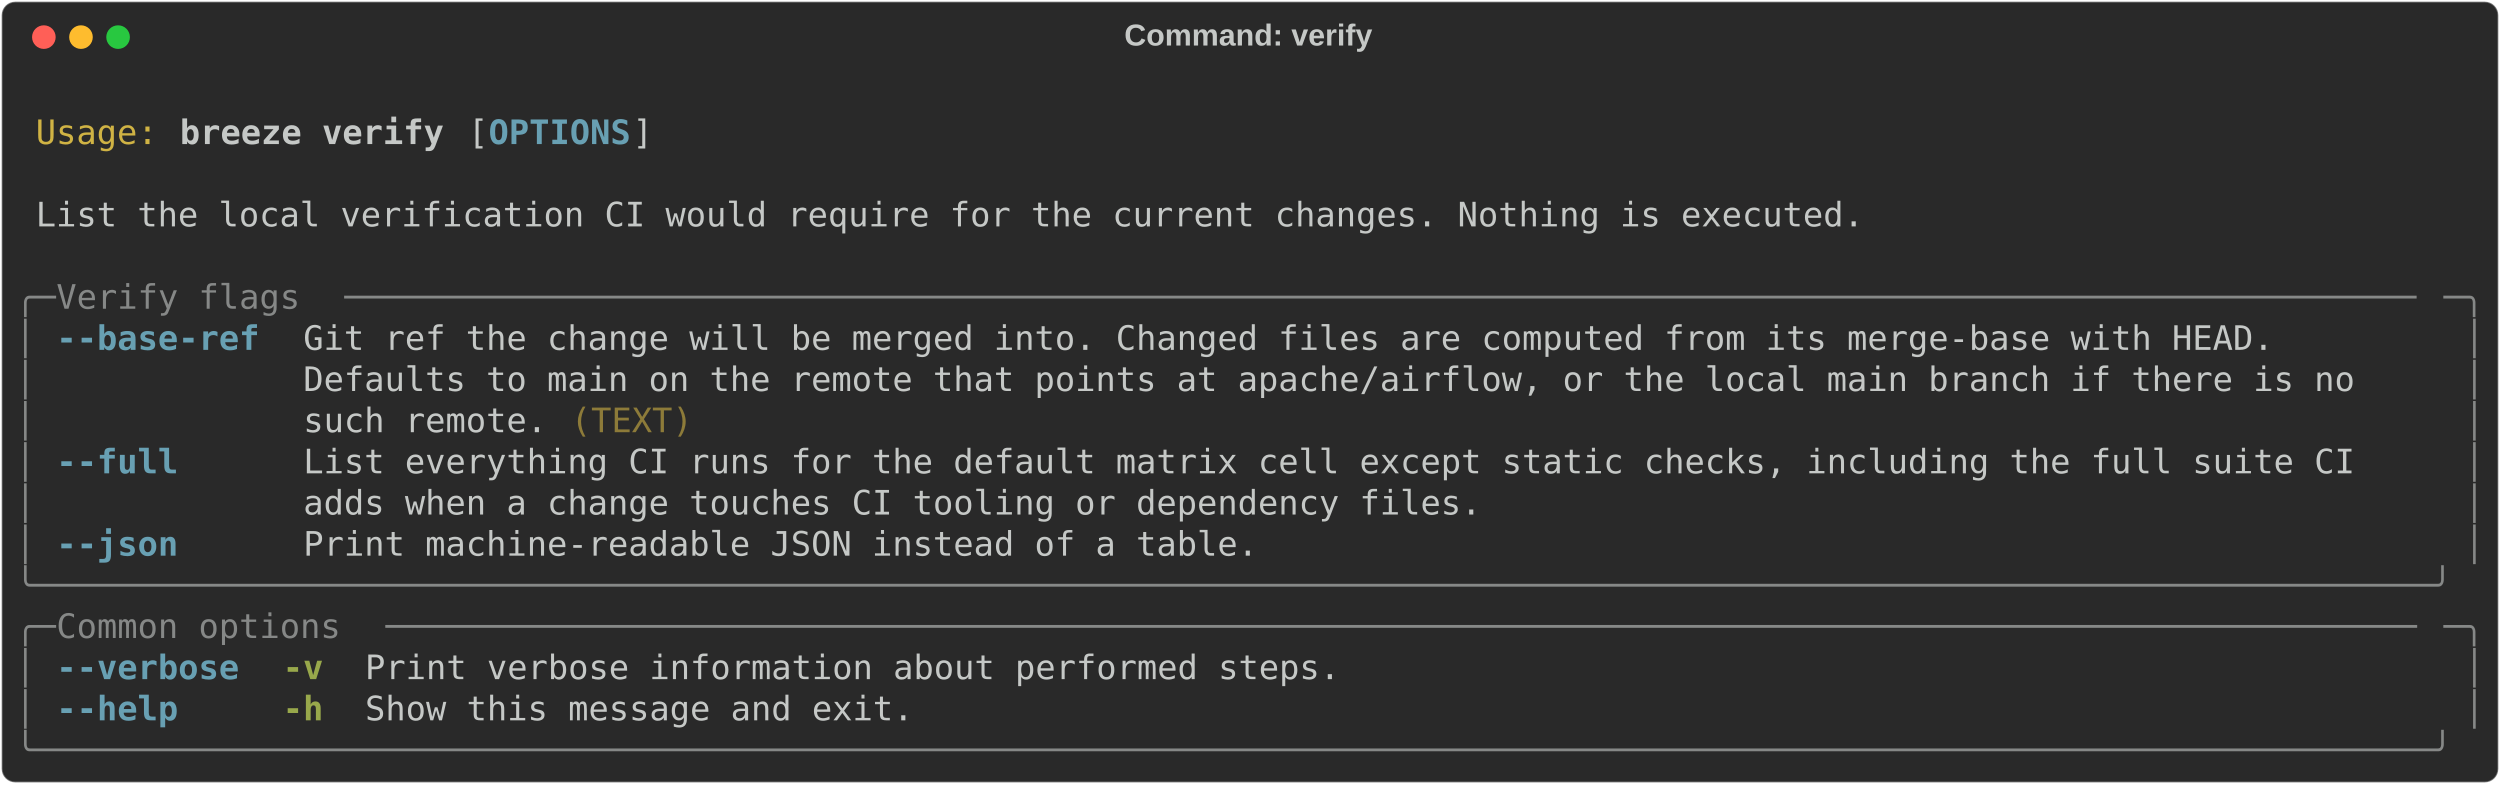
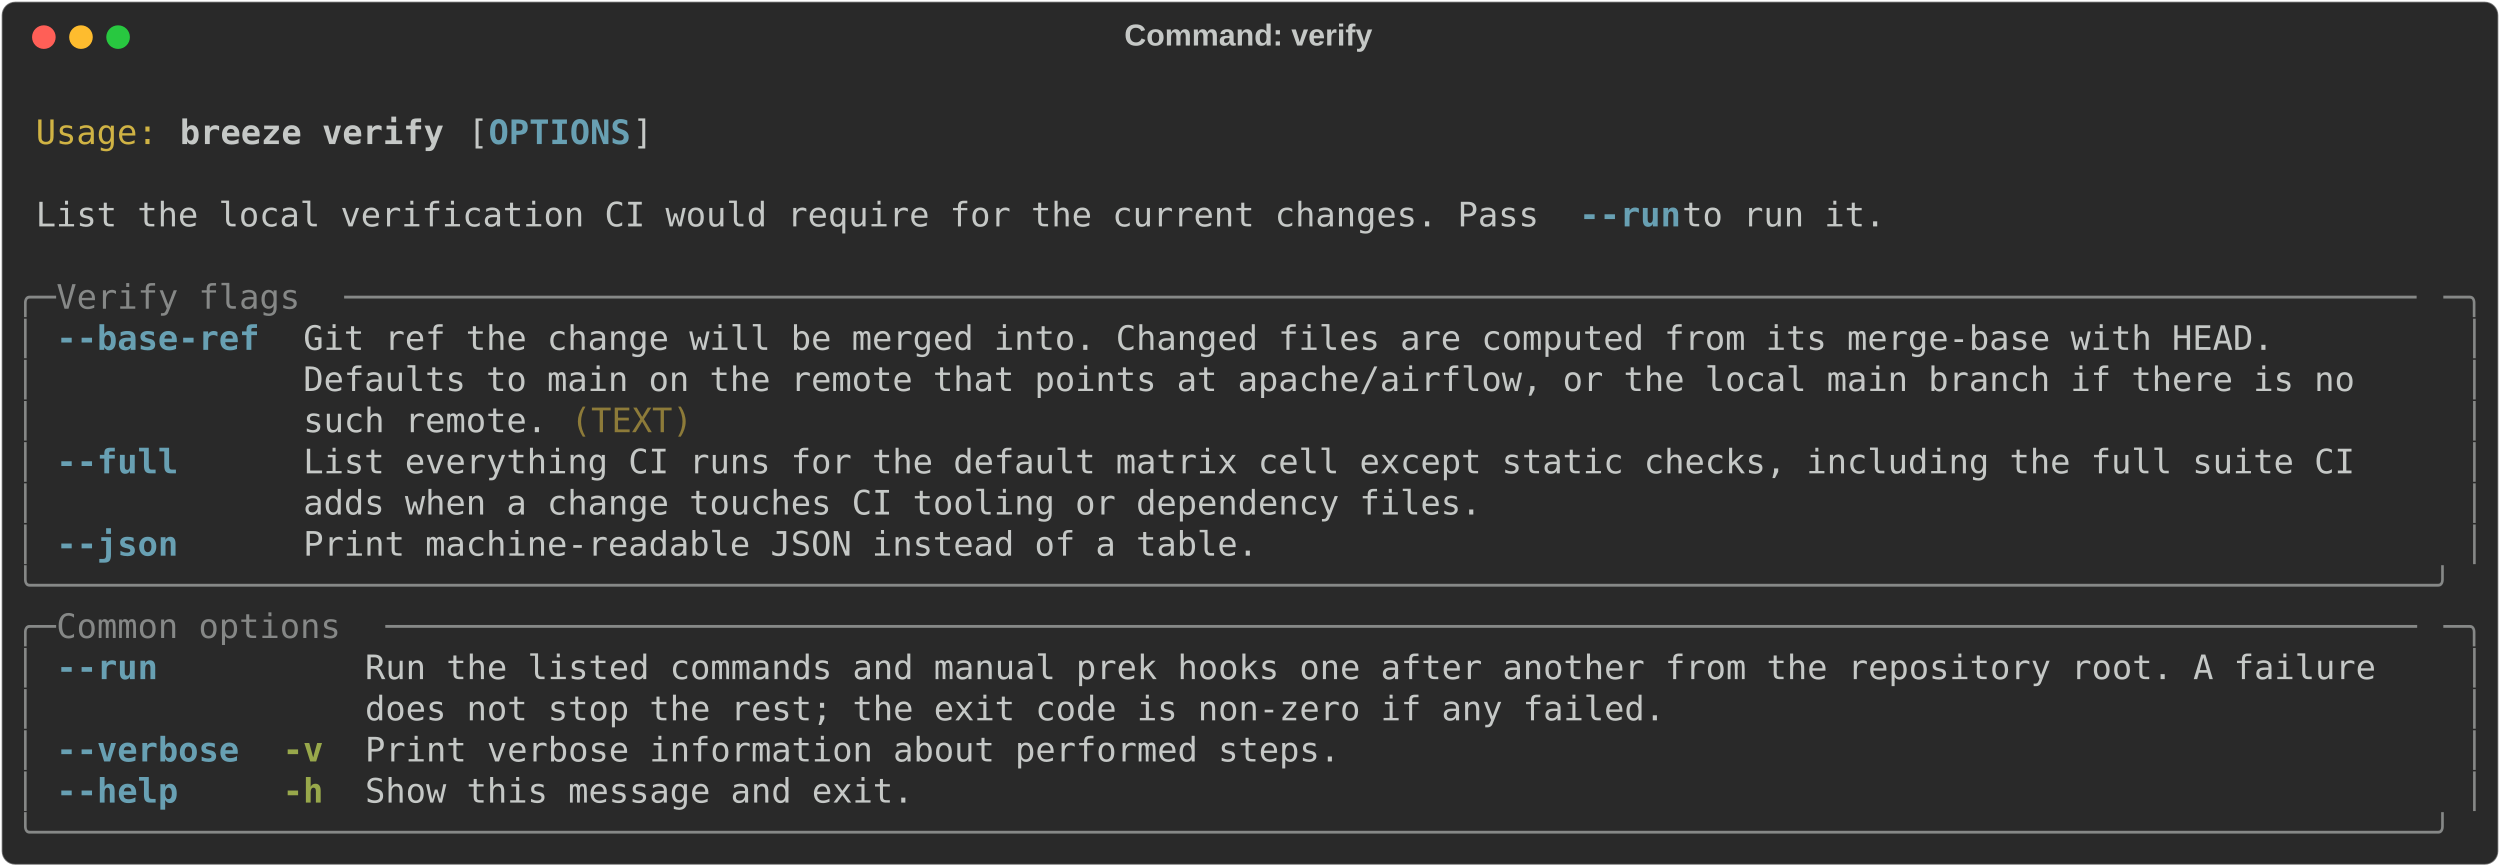
- <svg xmlns="http://www.w3.org/2000/svg" class="rich-terminal" viewBox="0 0 1482 464.8">
+ <svg xmlns="http://www.w3.org/2000/svg" class="rich-terminal" viewBox="0 0 1482 513.6">
  <style>

    @font-face {
        font-family: "Fira Code";
        src: local("FiraCode-Regular"),
                url("https://cdnjs.cloudflare.com/ajax/libs/firacode/6.2.0/woff2/FiraCode-Regular.woff2") format("woff2"),
                url("https://cdnjs.cloudflare.com/ajax/libs/firacode/6.2.0/woff/FiraCode-Regular.woff") format("woff");
        font-style: normal;
        font-weight: 400;
    }
    @font-face {
        font-family: "Fira Code";
        src: local("FiraCode-Bold"),
                url("https://cdnjs.cloudflare.com/ajax/libs/firacode/6.2.0/woff2/FiraCode-Bold.woff2") format("woff2"),
                url("https://cdnjs.cloudflare.com/ajax/libs/firacode/6.2.0/woff/FiraCode-Bold.woff") format("woff");
        font-style: bold;
        font-weight: 700;
    }

    .breeze-verify-matrix {
        font-family: Fira Code, monospace;
        font-size: 20px;
        line-height: 24.4px;
        font-variant-east-asian: full-width;
    }

    .breeze-verify-title {
        font-size: 18px;
        font-weight: bold;
        font-family: arial;
    }

    .breeze-verify-r1 { fill: #c5c8c6 }
.breeze-verify-r2 { fill: #d0b344 }
.breeze-verify-r3 { fill: #c5c8c6;font-weight: bold }
.breeze-verify-r4 { fill: #68a0b3;font-weight: bold }
.breeze-verify-r5 { fill: #868887 }
.breeze-verify-r6 { fill: #8d7b39 }
.breeze-verify-r7 { fill: #98a84b;font-weight: bold }
    </style>
  <defs>
    <clipPath id="breeze-verify-clip-terminal">
-       <rect x="0" y="0" width="1463.0" height="413.8" />
+       <rect x="0" y="0" width="1463.0" height="462.6" />
    </clipPath>
    <clipPath id="breeze-verify-line-0">
      <rect x="0" y="1.5" width="1464" height="24.65" />
    </clipPath>
    <clipPath id="breeze-verify-line-1">
      <rect x="0" y="25.9" width="1464" height="24.65" />
    </clipPath>
    <clipPath id="breeze-verify-line-2">
      <rect x="0" y="50.3" width="1464" height="24.65" />
    </clipPath>
    <clipPath id="breeze-verify-line-3">
      <rect x="0" y="74.7" width="1464" height="24.65" />
    </clipPath>
    <clipPath id="breeze-verify-line-4">
      <rect x="0" y="99.1" width="1464" height="24.65" />
    </clipPath>
    <clipPath id="breeze-verify-line-5">
      <rect x="0" y="123.5" width="1464" height="24.65" />
    </clipPath>
    <clipPath id="breeze-verify-line-6">
      <rect x="0" y="147.9" width="1464" height="24.65" />
    </clipPath>
    <clipPath id="breeze-verify-line-7">
      <rect x="0" y="172.3" width="1464" height="24.65" />
    </clipPath>
    <clipPath id="breeze-verify-line-8">
      <rect x="0" y="196.7" width="1464" height="24.65" />
    </clipPath>
    <clipPath id="breeze-verify-line-9">
      <rect x="0" y="221.1" width="1464" height="24.65" />
    </clipPath>
    <clipPath id="breeze-verify-line-10">
      <rect x="0" y="245.5" width="1464" height="24.65" />
    </clipPath>
    <clipPath id="breeze-verify-line-11">
      <rect x="0" y="269.9" width="1464" height="24.65" />
    </clipPath>
    <clipPath id="breeze-verify-line-12">
      <rect x="0" y="294.3" width="1464" height="24.65" />
    </clipPath>
    <clipPath id="breeze-verify-line-13">
      <rect x="0" y="318.7" width="1464" height="24.65" />
    </clipPath>
    <clipPath id="breeze-verify-line-14">
      <rect x="0" y="343.1" width="1464" height="24.65" />
    </clipPath>
    <clipPath id="breeze-verify-line-15">
      <rect x="0" y="367.5" width="1464" height="24.65" />
    </clipPath>
+     <clipPath id="breeze-verify-line-16">
+       <rect x="0" y="391.9" width="1464" height="24.65" />
+     </clipPath>
+     <clipPath id="breeze-verify-line-17">
+       <rect x="0" y="416.3" width="1464" height="24.65" />
+     </clipPath>
  </defs>
-   <rect fill="#292929" stroke="rgba(255,255,255,0.35)" stroke-width="1" x="1" y="1" width="1480" height="462.8" rx="8" />
+   <rect fill="#292929" stroke="rgba(255,255,255,0.35)" stroke-width="1" x="1" y="1" width="1480" height="511.6" rx="8" />
  <text class="breeze-verify-title" fill="#c5c8c6" text-anchor="middle" x="740" y="27">Command: verify</text>
  <g transform="translate(26,22)">
    <circle cx="0" cy="0" r="7" fill="#ff5f57" />
    <circle cx="22" cy="0" r="7" fill="#febc2e" />
    <circle cx="44" cy="0" r="7" fill="#28c840" />
  </g>
  <g transform="translate(9, 41)" clip-path="url(#breeze-verify-clip-terminal)">
    <g class="breeze-verify-matrix">
      <text class="breeze-verify-r1" x="1464" y="20" textLength="12.2" clip-path="url(#breeze-verify-line-0)">
</text>
      <text class="breeze-verify-r2" x="12.2" y="44.4" textLength="73.2" clip-path="url(#breeze-verify-line-1)">Usage:</text>
      <text class="breeze-verify-r3" x="97.6" y="44.4" textLength="158.6" clip-path="url(#breeze-verify-line-1)">breeze verify</text>
      <text class="breeze-verify-r1" x="268.4" y="44.4" textLength="12.2" clip-path="url(#breeze-verify-line-1)">[</text>
      <text class="breeze-verify-r4" x="280.6" y="44.4" textLength="85.4" clip-path="url(#breeze-verify-line-1)">OPTIONS</text>
      <text class="breeze-verify-r1" x="366" y="44.4" textLength="12.2" clip-path="url(#breeze-verify-line-1)">]</text>
      <text class="breeze-verify-r1" x="1464" y="44.4" textLength="12.2" clip-path="url(#breeze-verify-line-1)">
</text>
      <text class="breeze-verify-r1" x="1464" y="68.8" textLength="12.2" clip-path="url(#breeze-verify-line-2)">
</text>
-       <text class="breeze-verify-r1" x="12.2" y="93.2" textLength="1098" clip-path="url(#breeze-verify-line-3)">List the local verification CI would require for the current changes. Nothing is executed.</text>
+       <text class="breeze-verify-r1" x="12.2" y="93.2" textLength="915" clip-path="url(#breeze-verify-line-3)">List the local verification CI would require for the current changes. Pass </text>
+       <text class="breeze-verify-r4" x="927.2" y="93.2" textLength="61" clip-path="url(#breeze-verify-line-3)">--run</text>
+       <text class="breeze-verify-r1" x="988.2" y="93.2" textLength="134.2" clip-path="url(#breeze-verify-line-3)"> to run it.</text>
      <text class="breeze-verify-r1" x="1464" y="93.2" textLength="12.2" clip-path="url(#breeze-verify-line-3)">
</text>
      <text class="breeze-verify-r1" x="1464" y="117.6" textLength="12.2" clip-path="url(#breeze-verify-line-4)">
</text>
      <text class="breeze-verify-r5" x="0" y="142" textLength="24.4" clip-path="url(#breeze-verify-line-5)">╭─</text>
      <text class="breeze-verify-r5" x="24.4" y="142" textLength="170.8" clip-path="url(#breeze-verify-line-5)"> Verify flags </text>
      <text class="breeze-verify-r5" x="195.2" y="142" textLength="1244.4" clip-path="url(#breeze-verify-line-5)">──────────────────────────────────────────────────────────────────────────────────────────────────────</text>
      <text class="breeze-verify-r5" x="1439.6" y="142" textLength="24.4" clip-path="url(#breeze-verify-line-5)">─╮</text>
      <text class="breeze-verify-r1" x="1464" y="142" textLength="12.2" clip-path="url(#breeze-verify-line-5)">
</text>
      <text class="breeze-verify-r5" x="0" y="166.4" textLength="12.2" clip-path="url(#breeze-verify-line-6)">│</text>
      <text class="breeze-verify-r4" x="24.4" y="166.4" textLength="122" clip-path="url(#breeze-verify-line-6)">--base-ref</text>
      <text class="breeze-verify-r1" x="170.8" y="166.4" textLength="1268.8" clip-path="url(#breeze-verify-line-6)">Git ref the change will be merged into. Changed files are computed from its merge-base with HEAD.       </text>
      <text class="breeze-verify-r5" x="1451.8" y="166.4" textLength="12.2" clip-path="url(#breeze-verify-line-6)">│</text>
      <text class="breeze-verify-r1" x="1464" y="166.4" textLength="12.2" clip-path="url(#breeze-verify-line-6)">
</text>
      <text class="breeze-verify-r5" x="0" y="190.8" textLength="12.2" clip-path="url(#breeze-verify-line-7)">│</text>
      <text class="breeze-verify-r1" x="170.8" y="190.8" textLength="1268.8" clip-path="url(#breeze-verify-line-7)">Defaults to main on the remote that points at apache/airflow, or the local main branch if there is no   </text>
      <text class="breeze-verify-r5" x="1451.8" y="190.8" textLength="12.2" clip-path="url(#breeze-verify-line-7)">│</text>
      <text class="breeze-verify-r1" x="1464" y="190.8" textLength="12.2" clip-path="url(#breeze-verify-line-7)">
</text>
      <text class="breeze-verify-r5" x="0" y="215.2" textLength="12.2" clip-path="url(#breeze-verify-line-8)">│</text>
      <text class="breeze-verify-r1" x="170.8" y="215.2" textLength="158.6" clip-path="url(#breeze-verify-line-8)">such remote. </text>
      <text class="breeze-verify-r6" x="329.4" y="215.2" textLength="73.2" clip-path="url(#breeze-verify-line-8)">(TEXT)</text>
      <text class="breeze-verify-r5" x="1451.8" y="215.2" textLength="12.2" clip-path="url(#breeze-verify-line-8)">│</text>
      <text class="breeze-verify-r1" x="1464" y="215.2" textLength="12.2" clip-path="url(#breeze-verify-line-8)">
</text>
      <text class="breeze-verify-r5" x="0" y="239.6" textLength="12.2" clip-path="url(#breeze-verify-line-9)">│</text>
      <text class="breeze-verify-r4" x="24.4" y="239.6" textLength="122" clip-path="url(#breeze-verify-line-9)">--full    </text>
      <text class="breeze-verify-r1" x="170.8" y="239.6" textLength="1268.8" clip-path="url(#breeze-verify-line-9)">List everything CI runs for the default matrix cell except static checks, including the full suite CI   </text>
      <text class="breeze-verify-r5" x="1451.8" y="239.6" textLength="12.2" clip-path="url(#breeze-verify-line-9)">│</text>
      <text class="breeze-verify-r1" x="1464" y="239.6" textLength="12.2" clip-path="url(#breeze-verify-line-9)">
</text>
      <text class="breeze-verify-r5" x="0" y="264" textLength="12.2" clip-path="url(#breeze-verify-line-10)">│</text>
      <text class="breeze-verify-r1" x="170.8" y="264" textLength="1268.8" clip-path="url(#breeze-verify-line-10)">adds when a change touches CI tooling or dependency files.                                              </text>
      <text class="breeze-verify-r5" x="1451.8" y="264" textLength="12.2" clip-path="url(#breeze-verify-line-10)">│</text>
      <text class="breeze-verify-r1" x="1464" y="264" textLength="12.2" clip-path="url(#breeze-verify-line-10)">
</text>
      <text class="breeze-verify-r5" x="0" y="288.4" textLength="12.2" clip-path="url(#breeze-verify-line-11)">│</text>
      <text class="breeze-verify-r4" x="24.4" y="288.4" textLength="122" clip-path="url(#breeze-verify-line-11)">--json    </text>
      <text class="breeze-verify-r1" x="170.8" y="288.4" textLength="573.4" clip-path="url(#breeze-verify-line-11)">Print machine-readable JSON instead of a table.</text>
      <text class="breeze-verify-r5" x="1451.8" y="288.4" textLength="12.2" clip-path="url(#breeze-verify-line-11)">│</text>
      <text class="breeze-verify-r1" x="1464" y="288.4" textLength="12.2" clip-path="url(#breeze-verify-line-11)">
</text>
      <text class="breeze-verify-r5" x="0" y="312.8" textLength="1464" clip-path="url(#breeze-verify-line-12)">╰──────────────────────────────────────────────────────────────────────────────────────────────────────────────────────╯</text>
      <text class="breeze-verify-r1" x="1464" y="312.8" textLength="12.2" clip-path="url(#breeze-verify-line-12)">
</text>
      <text class="breeze-verify-r5" x="0" y="337.2" textLength="24.4" clip-path="url(#breeze-verify-line-13)">╭─</text>
      <text class="breeze-verify-r5" x="24.4" y="337.2" textLength="195.2" clip-path="url(#breeze-verify-line-13)"> Common options </text>
      <text class="breeze-verify-r5" x="219.6" y="337.2" textLength="1220" clip-path="url(#breeze-verify-line-13)">────────────────────────────────────────────────────────────────────────────────────────────────────</text>
      <text class="breeze-verify-r5" x="1439.6" y="337.2" textLength="24.4" clip-path="url(#breeze-verify-line-13)">─╮</text>
      <text class="breeze-verify-r1" x="1464" y="337.2" textLength="12.2" clip-path="url(#breeze-verify-line-13)">
</text>
      <text class="breeze-verify-r5" x="0" y="361.6" textLength="12.2" clip-path="url(#breeze-verify-line-14)">│</text>
-       <text class="breeze-verify-r4" x="24.4" y="361.6" textLength="109.8" clip-path="url(#breeze-verify-line-14)">--verbose</text>
-       <text class="breeze-verify-r7" x="158.6" y="361.6" textLength="24.4" clip-path="url(#breeze-verify-line-14)">-v</text>
-       <text class="breeze-verify-r1" x="207.4" y="361.6" textLength="585.6" clip-path="url(#breeze-verify-line-14)">Print verbose information about performed steps.</text>
+       <text class="breeze-verify-r4" x="24.4" y="361.6" textLength="109.8" clip-path="url(#breeze-verify-line-14)">--run    </text>
+       <text class="breeze-verify-r1" x="207.4" y="361.6" textLength="1232.2" clip-path="url(#breeze-verify-line-14)">Run the listed commands and manual prek hooks one after another from the repository root. A failure  </text>
      <text class="breeze-verify-r5" x="1451.8" y="361.6" textLength="12.2" clip-path="url(#breeze-verify-line-14)">│</text>
      <text class="breeze-verify-r1" x="1464" y="361.6" textLength="12.2" clip-path="url(#breeze-verify-line-14)">
</text>
      <text class="breeze-verify-r5" x="0" y="386" textLength="12.2" clip-path="url(#breeze-verify-line-15)">│</text>
-       <text class="breeze-verify-r4" x="24.4" y="386" textLength="109.8" clip-path="url(#breeze-verify-line-15)">--help   </text>
-       <text class="breeze-verify-r7" x="158.6" y="386" textLength="24.4" clip-path="url(#breeze-verify-line-15)">-h</text>
-       <text class="breeze-verify-r1" x="207.4" y="386" textLength="329.4" clip-path="url(#breeze-verify-line-15)">Show this message and exit.</text>
+       <text class="breeze-verify-r1" x="207.4" y="386" textLength="1232.2" clip-path="url(#breeze-verify-line-15)">does not stop the rest; the exit code is non-zero if any failed.                                     </text>
      <text class="breeze-verify-r5" x="1451.8" y="386" textLength="12.2" clip-path="url(#breeze-verify-line-15)">│</text>
      <text class="breeze-verify-r1" x="1464" y="386" textLength="12.2" clip-path="url(#breeze-verify-line-15)">
</text>
-       <text class="breeze-verify-r5" x="0" y="410.4" textLength="1464" clip-path="url(#breeze-verify-line-16)">╰──────────────────────────────────────────────────────────────────────────────────────────────────────────────────────╯</text>
+       <text class="breeze-verify-r5" x="0" y="410.4" textLength="12.2" clip-path="url(#breeze-verify-line-16)">│</text>
+       <text class="breeze-verify-r4" x="24.4" y="410.4" textLength="109.8" clip-path="url(#breeze-verify-line-16)">--verbose</text>
+       <text class="breeze-verify-r7" x="158.6" y="410.4" textLength="24.4" clip-path="url(#breeze-verify-line-16)">-v</text>
+       <text class="breeze-verify-r1" x="207.4" y="410.4" textLength="585.6" clip-path="url(#breeze-verify-line-16)">Print verbose information about performed steps.</text>
+       <text class="breeze-verify-r5" x="1451.8" y="410.4" textLength="12.2" clip-path="url(#breeze-verify-line-16)">│</text>
      <text class="breeze-verify-r1" x="1464" y="410.4" textLength="12.2" clip-path="url(#breeze-verify-line-16)">
+ </text>
+       <text class="breeze-verify-r5" x="0" y="434.8" textLength="12.2" clip-path="url(#breeze-verify-line-17)">│</text>
+       <text class="breeze-verify-r4" x="24.4" y="434.8" textLength="109.8" clip-path="url(#breeze-verify-line-17)">--help   </text>
+       <text class="breeze-verify-r7" x="158.6" y="434.8" textLength="24.4" clip-path="url(#breeze-verify-line-17)">-h</text>
+       <text class="breeze-verify-r1" x="207.4" y="434.8" textLength="329.4" clip-path="url(#breeze-verify-line-17)">Show this message and exit.</text>
+       <text class="breeze-verify-r5" x="1451.8" y="434.8" textLength="12.2" clip-path="url(#breeze-verify-line-17)">│</text>
+       <text class="breeze-verify-r1" x="1464" y="434.8" textLength="12.2" clip-path="url(#breeze-verify-line-17)">
+ </text>
+       <text class="breeze-verify-r5" x="0" y="459.2" textLength="1464" clip-path="url(#breeze-verify-line-18)">╰──────────────────────────────────────────────────────────────────────────────────────────────────────────────────────╯</text>
+       <text class="breeze-verify-r1" x="1464" y="459.2" textLength="12.2" clip-path="url(#breeze-verify-line-18)">
</text>
    </g>
  </g>
</svg>
